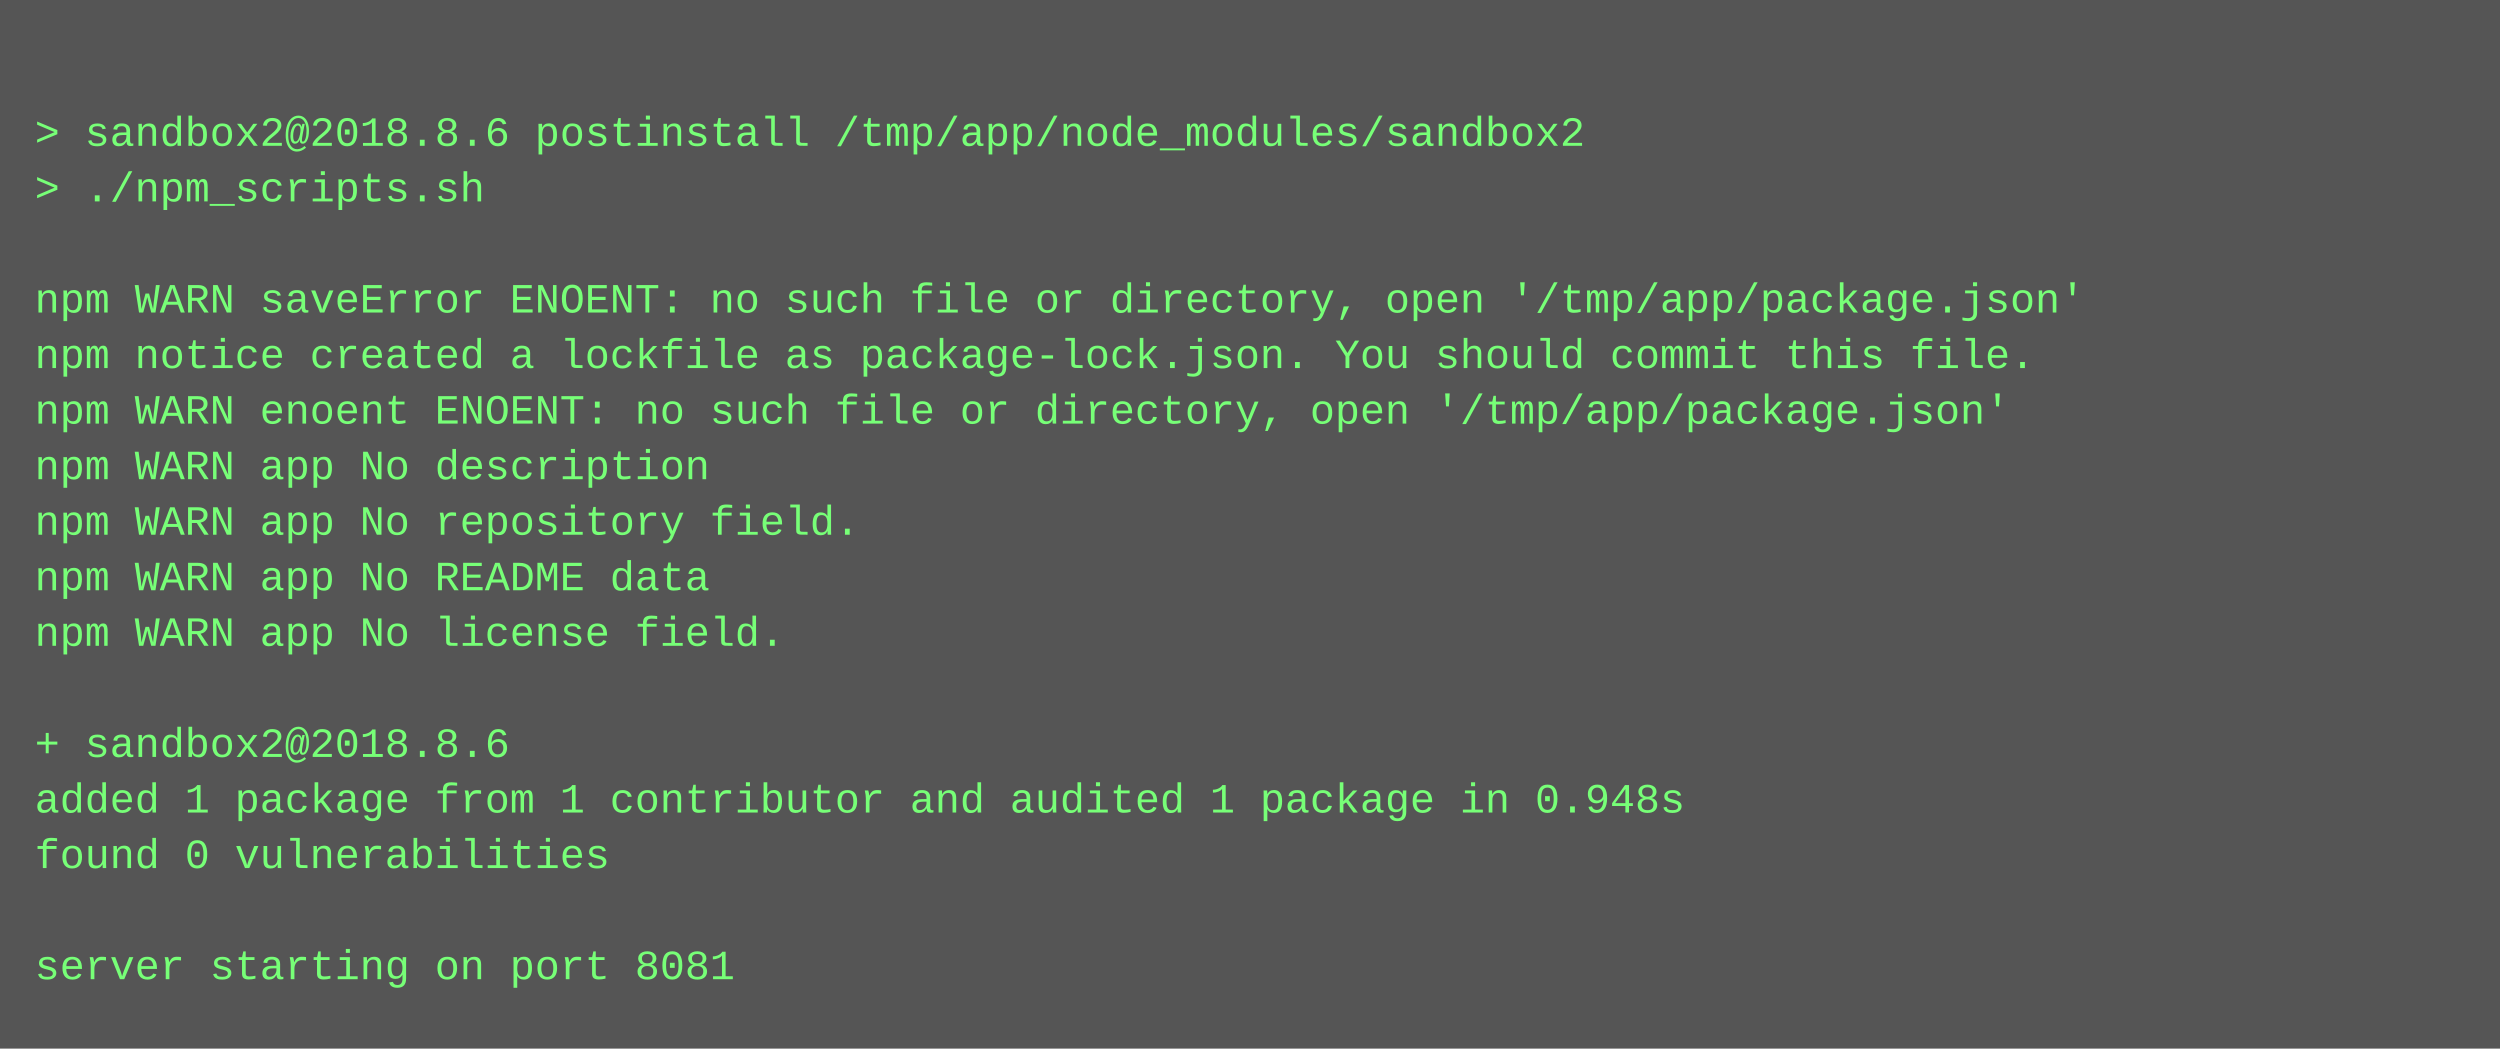
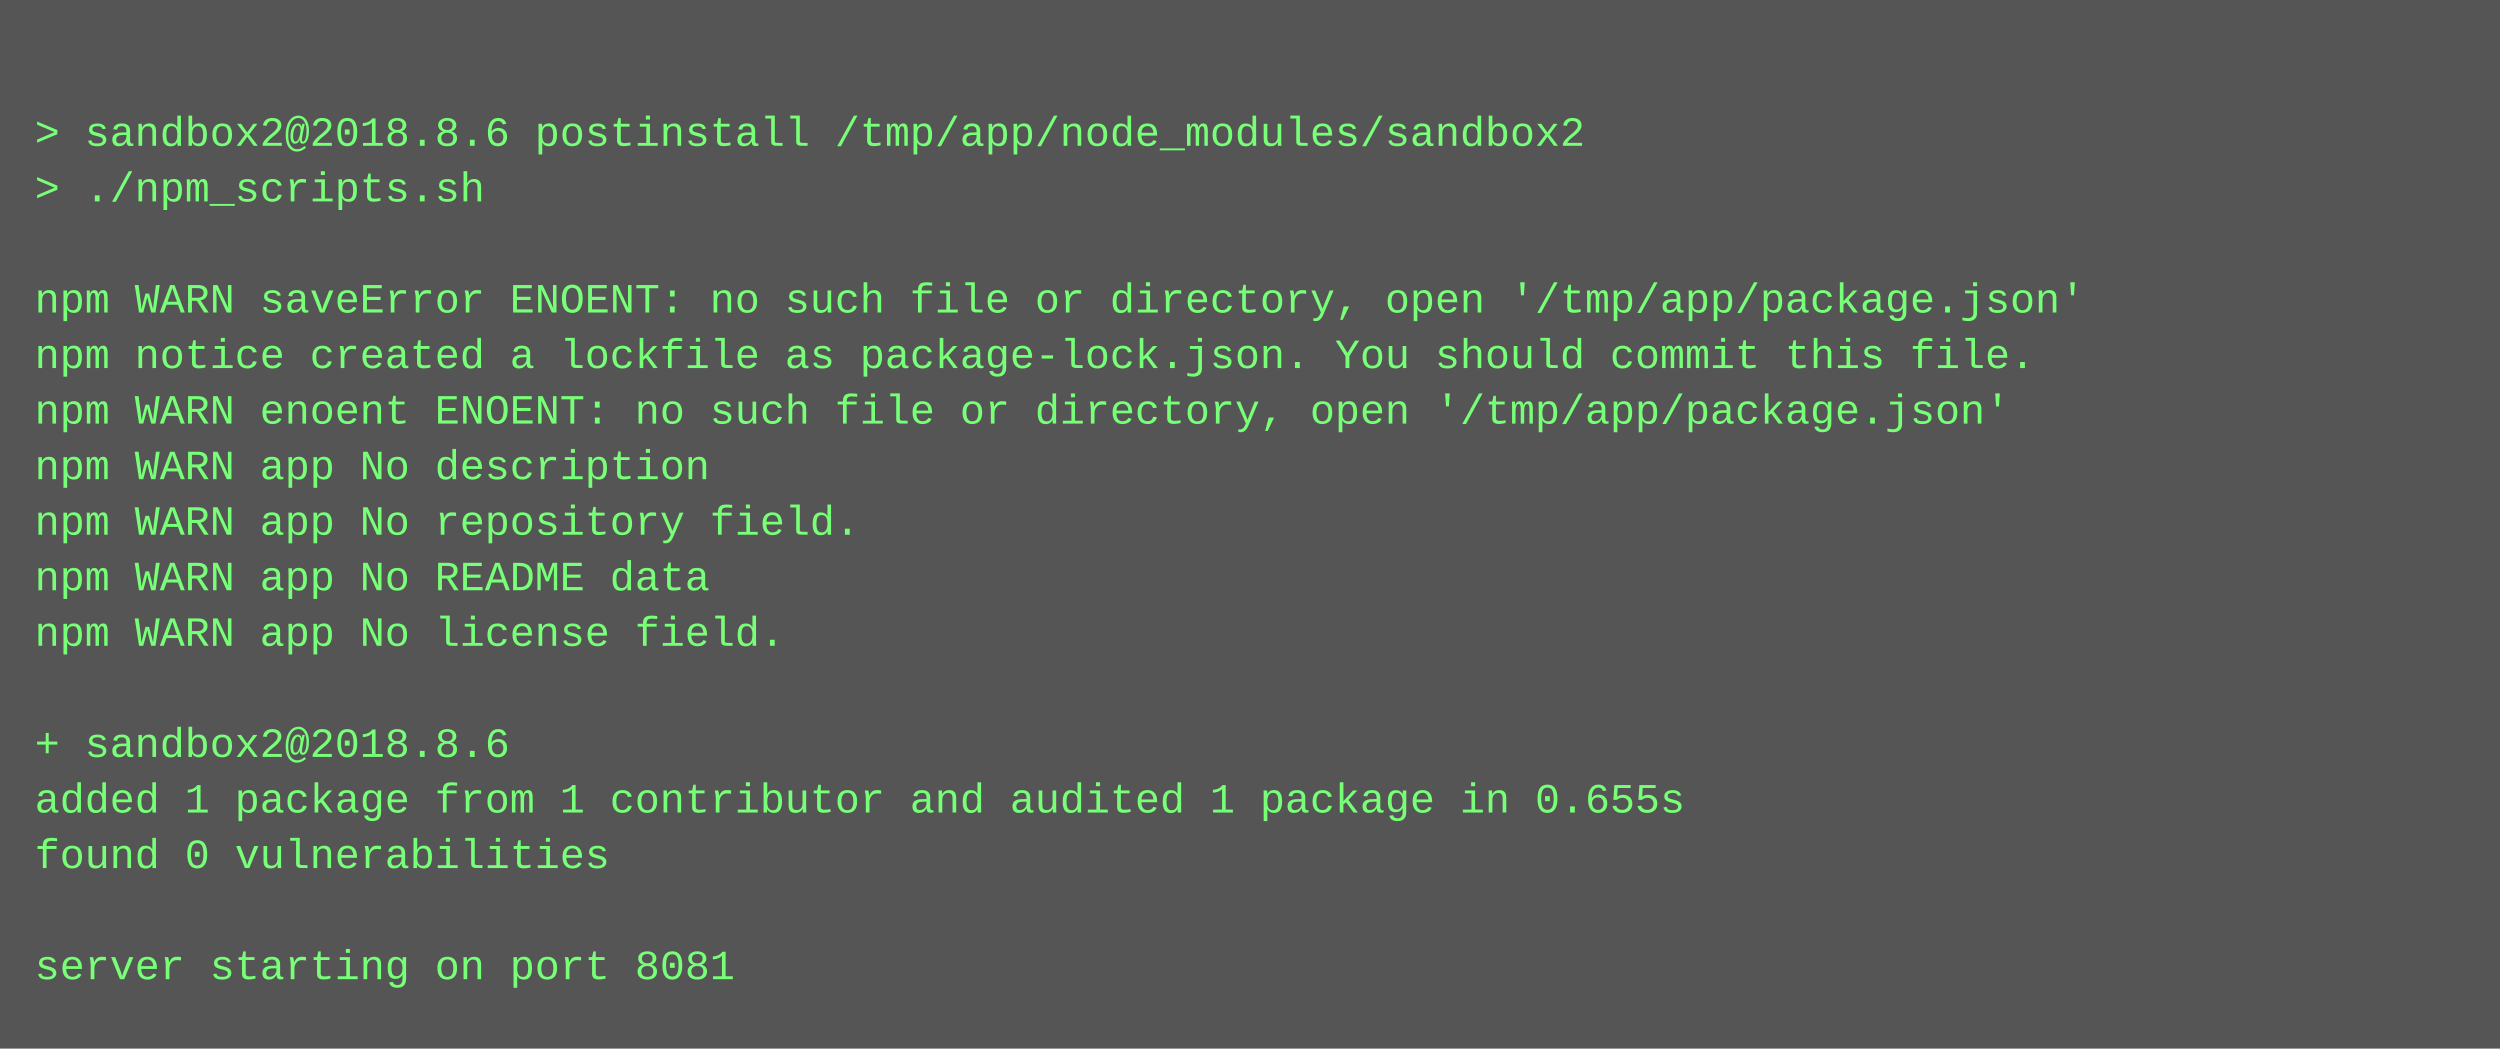
<svg xmlns="http://www.w3.org/2000/svg" height="302" width="720">
  <rect height="302" fill="#555" width="720" />
  <text fill="#7f7" font-family="Courier New" font-size="12" xml:space="preserve">
    <tspan x="10" y="26" />
    <tspan x="10" y="42">&gt; sandbox2@2018.8.6 postinstall /tmp/app/node_modules/sandbox2</tspan>
    <tspan x="10" y="58">&gt; ./npm_scripts.sh</tspan>
    <tspan x="10" y="74" />
    <tspan x="10" y="90">npm WARN saveError ENOENT: no such file or directory, open '/tmp/app/package.json'</tspan>
    <tspan x="10" y="106">npm notice created a lockfile as package-lock.json. You should commit this file.</tspan>
    <tspan x="10" y="122">npm WARN enoent ENOENT: no such file or directory, open '/tmp/app/package.json'</tspan>
    <tspan x="10" y="138">npm WARN app No description</tspan>
    <tspan x="10" y="154">npm WARN app No repository field.</tspan>
    <tspan x="10" y="170">npm WARN app No README data</tspan>
    <tspan x="10" y="186">npm WARN app No license field.</tspan>
    <tspan x="10" y="202" />
    <tspan x="10" y="218">+ sandbox2@2018.8.6</tspan>
-     <tspan x="10" y="234">added 1 package from 1 contributor and audited 1 package in 0.948s</tspan>
+     <tspan x="10" y="234">added 1 package from 1 contributor and audited 1 package in 0.655s</tspan>
    <tspan x="10" y="250">found 0 vulnerabilities</tspan>
    <tspan x="10" y="266" />
    <tspan x="10" y="282">server starting on port 8081</tspan>
  </text>
</svg>
